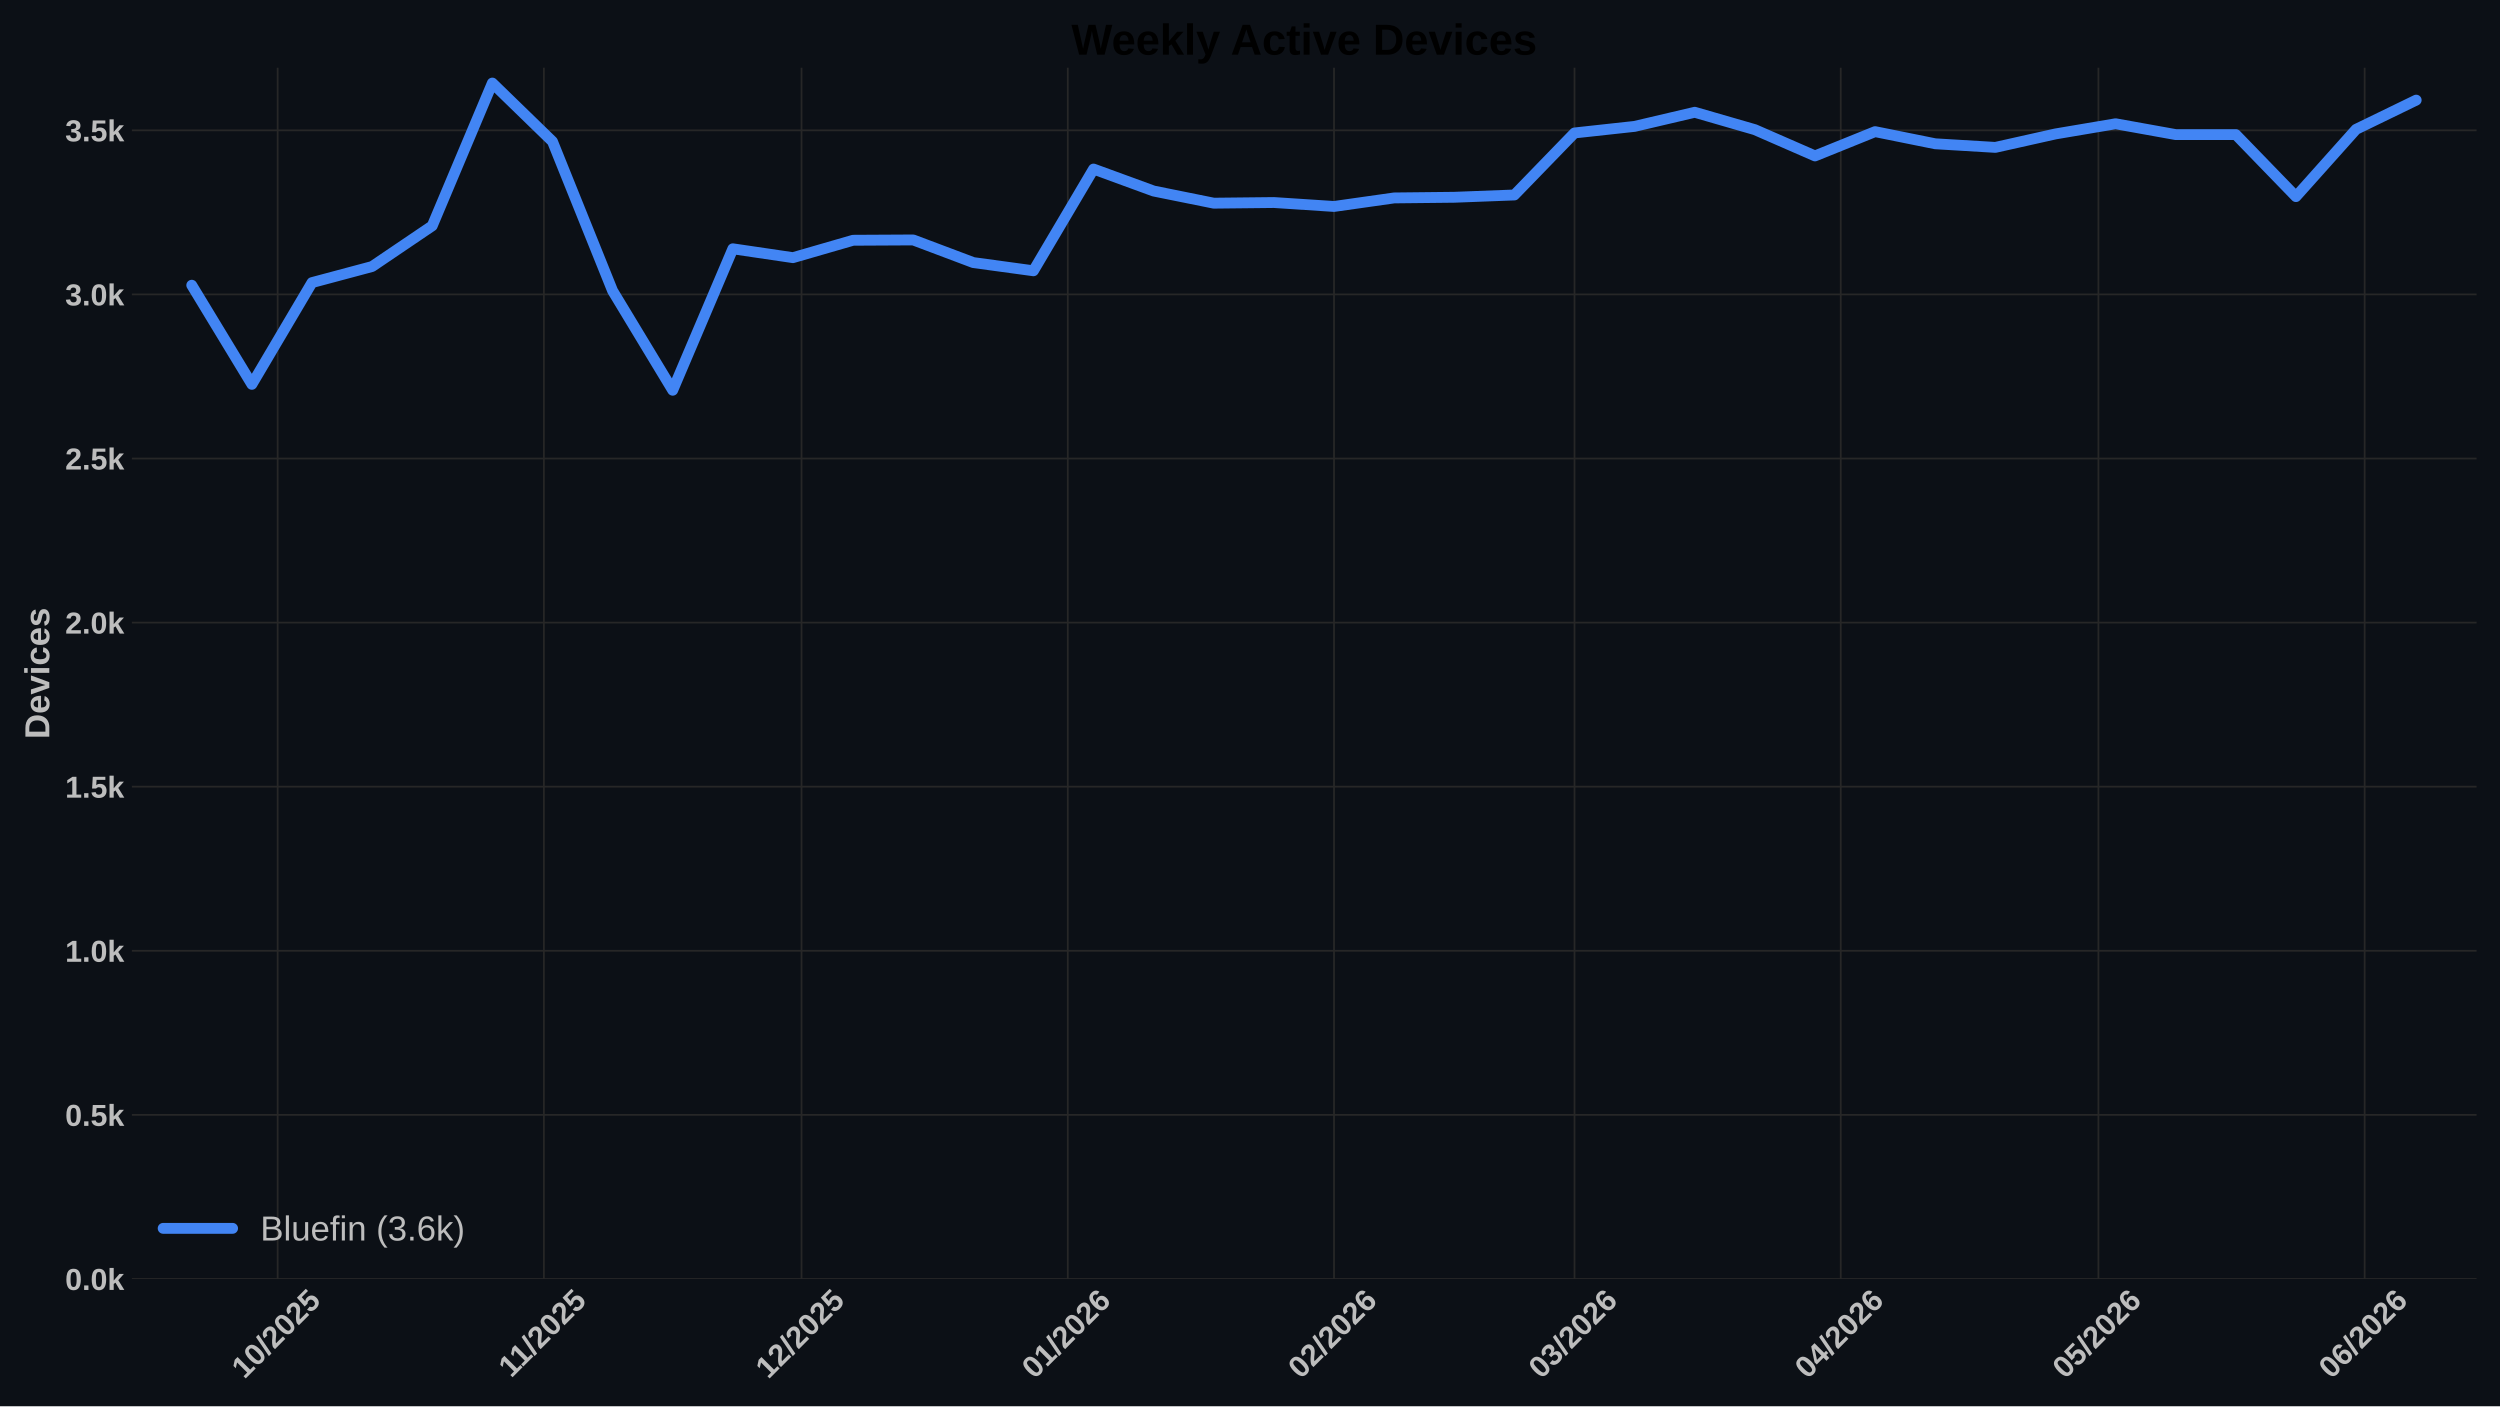
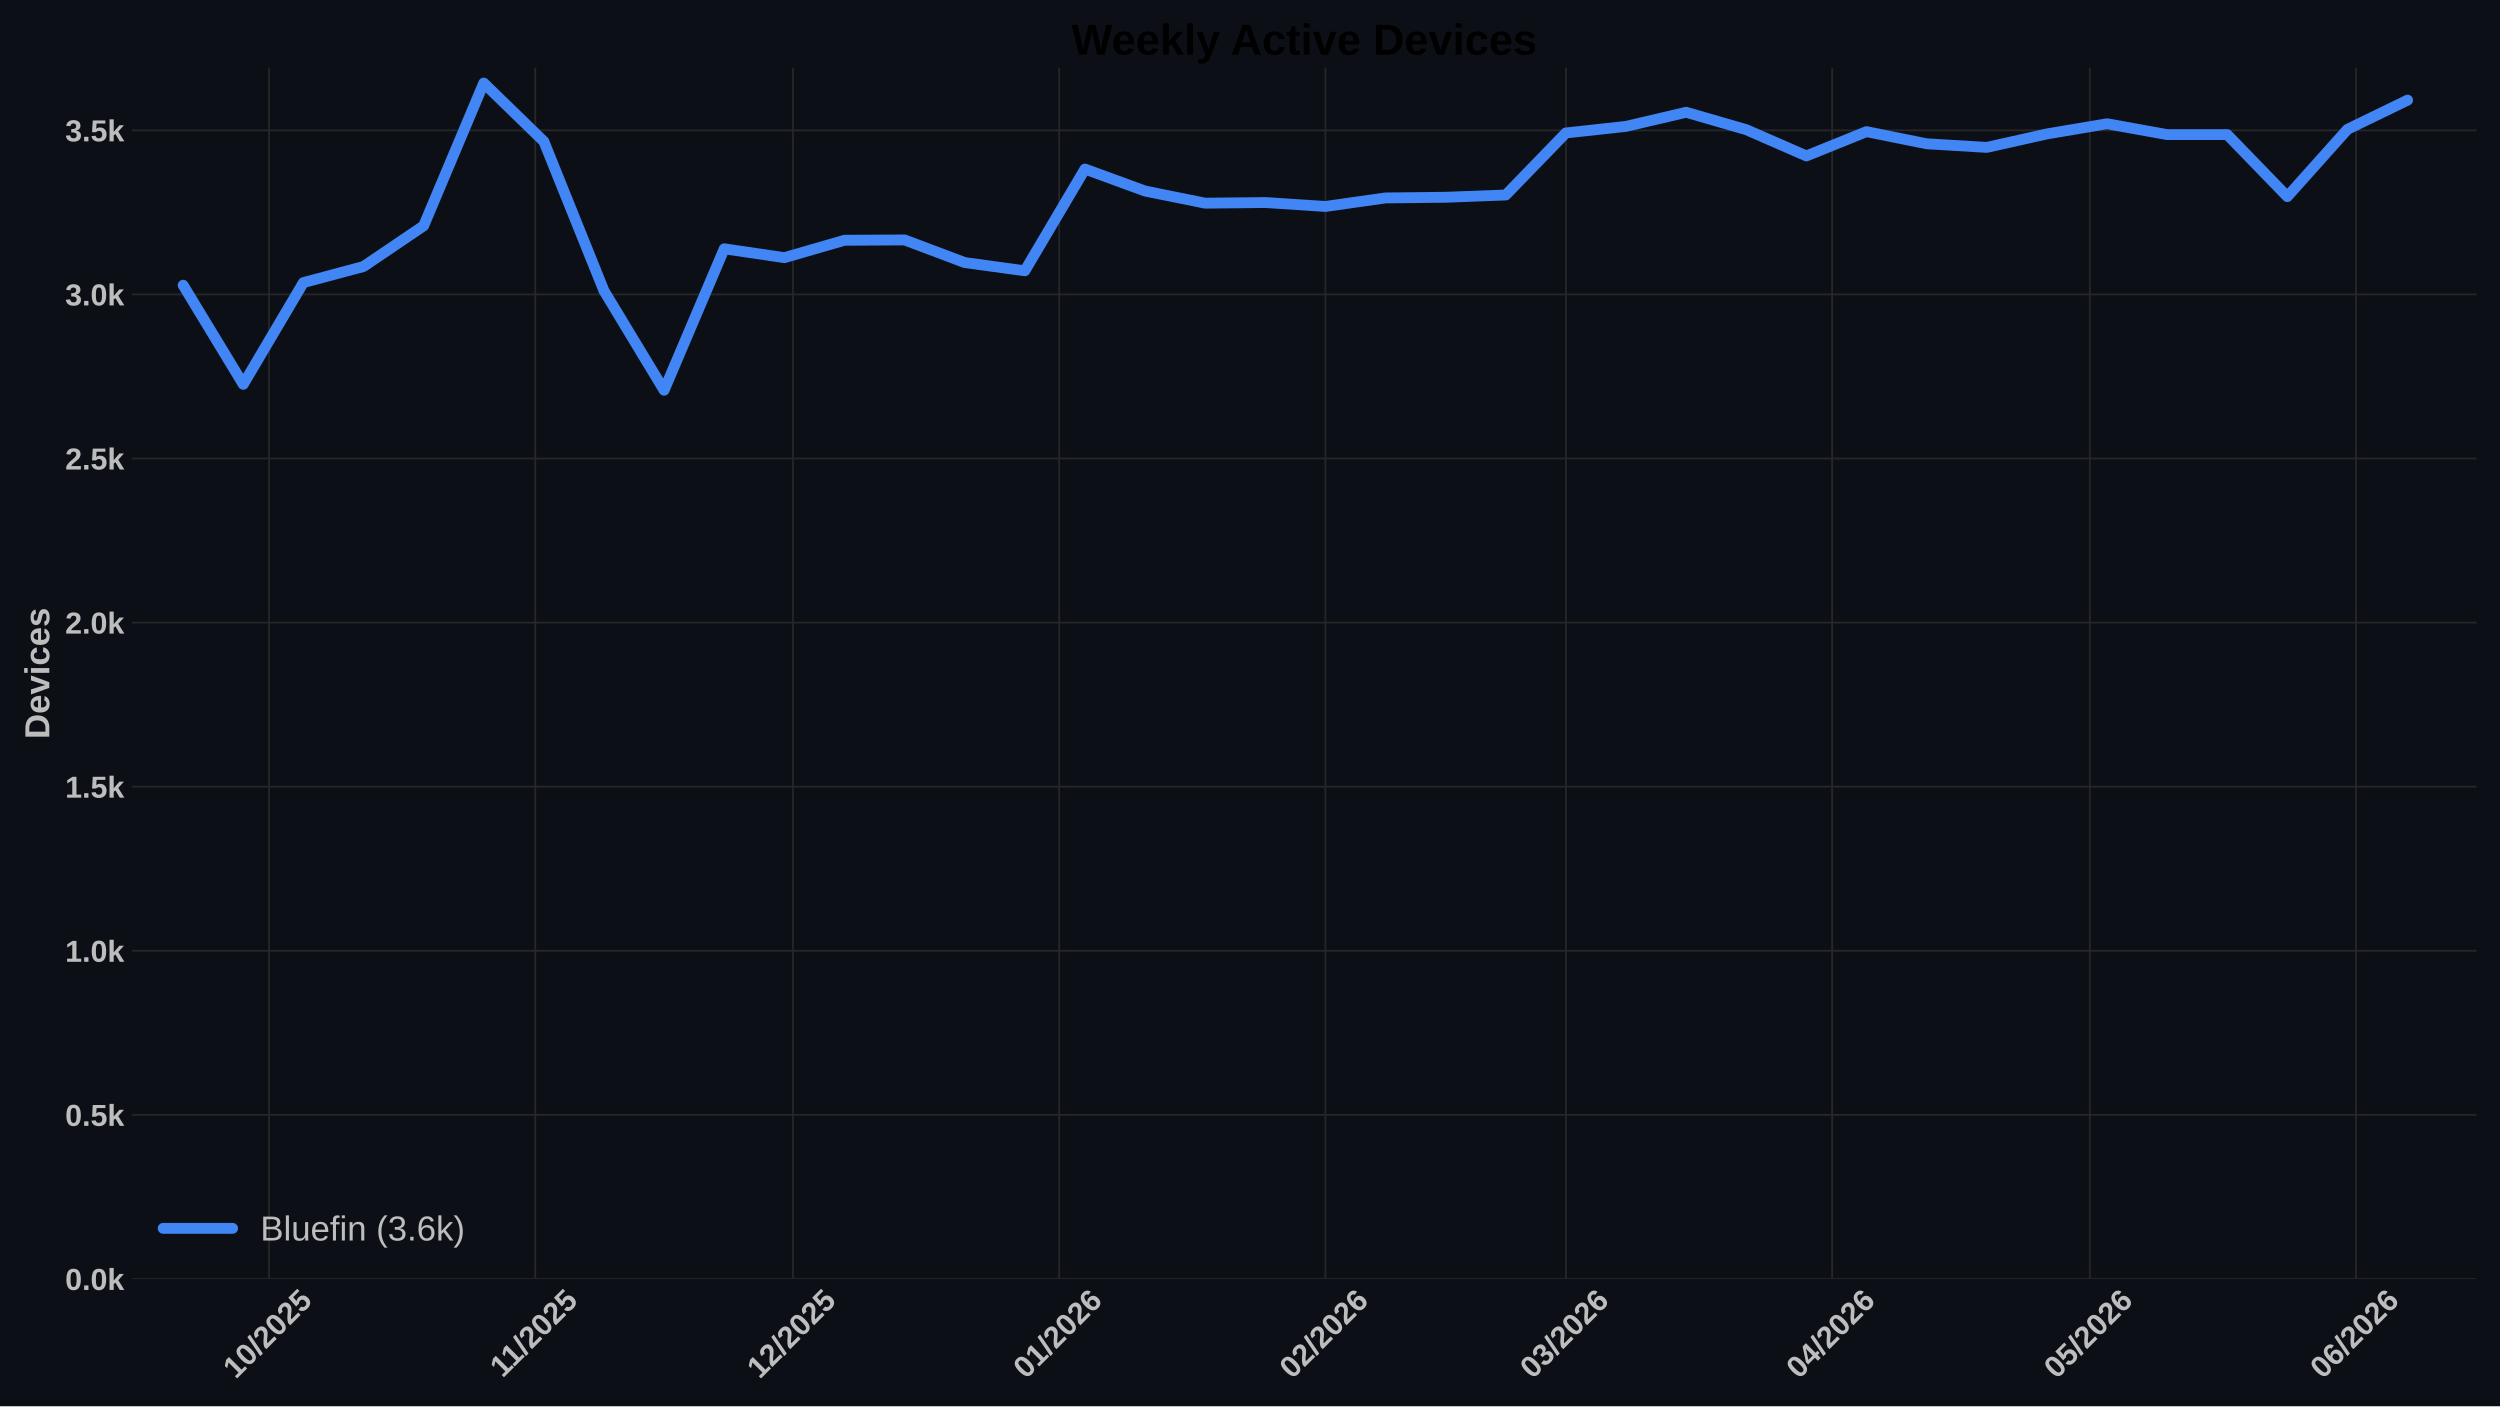
<svg xmlns="http://www.w3.org/2000/svg" xmlns:xlink="http://www.w3.org/1999/xlink" width="1152pt" height="648pt" viewBox="0 0 1152 648" version="1.1">
  <defs>
    <style type="text/css">*{stroke-linejoin: round; stroke-linecap: butt}</style>
  </defs>
  <g id="figure_1">
    <g id="patch_1">
      <path d="M 0 648  L 1152 648  L 1152 0  L 0 0  z " style="fill: #0c1016" />
    </g>
    <g id="axes_1">
      <g id="patch_2">
        <path d="M 60.78 589.343  L 1141.2 589.343  L 1141.2 31.2  L 60.78 31.2  z " style="fill: #0c1016" />
      </g>
      <g id="matplotlib.axis_1">
        <g id="xtick_1">
          <g id="line2d_1">
-             <path d="M 127.938 589.343  L 127.938 31.2  " clip-path="url(#p076b881eda)" style="fill: none; stroke: #272727; stroke-width: 0.8; stroke-linecap: round" />
+             <path d="M 123.974 589.343  L 123.974 31.2  " clip-path="url(#p4c986acf94)" style="fill: none; stroke: #272727; stroke-width: 0.8; stroke-linecap: round" />
          </g>
          <g id="line2d_2" />
          <g id="text_1">
-             <g style="fill: #bdbdbd" transform="translate(112.6074 635.7977) rotate(-45) scale(0.14 -0.14)">
+             <g style="fill: #bdbdbd" transform="translate(108.644 635.7977) rotate(-45) scale(0.14 -0.14)">
              <defs>
                <path id="LiberationSans-Bold-31" d="M 403 0  L 403 653  L 1494 653  L 1494 3656  L 438 2997  L 438 3688  L 1541 4403  L 2372 4403  L 2372 653  L 3381 653  L 3381 0  L 403 0  z " transform="scale(0.015625)" />
                <path id="LiberationSans-Bold-30" d="M 3297 2203  Q 3297 1088 2914 512  Q 2531 -63 1766 -63  Q 253 -63 253 2203  Q 253 2994 418 3494  Q 584 3994 915 4231  Q 1247 4469 1791 4469  Q 2572 4469 2934 3903  Q 3297 3338 3297 2203  z M 2416 2203  Q 2416 2813 2356 3150  Q 2297 3488 2165 3634  Q 2034 3781 1784 3781  Q 1519 3781 1383 3632  Q 1247 3484 1189 3148  Q 1131 2813 1131 2203  Q 1131 1600 1192 1261  Q 1253 922 1386 775  Q 1519 628 1772 628  Q 2022 628 2158 783  Q 2294 938 2355 1278  Q 2416 1619 2416 2203  z " transform="scale(0.015625)" />
                <path id="LiberationSans-Bold-2f" d="M 63 -128  L 972 4638  L 1716 4638  L 822 -128  L 63 -128  z " transform="scale(0.015625)" />
                <path id="LiberationSans-Bold-32" d="M 222 0  L 222 609  Q 394 988 711 1347  Q 1028 1706 1509 2097  Q 1972 2472 2158 2715  Q 2344 2959 2344 3194  Q 2344 3769 1766 3769  Q 1484 3769 1336 3617  Q 1188 3466 1144 3163  L 259 3213  Q 334 3825 717 4147  Q 1100 4469 1759 4469  Q 2472 4469 2853 4144  Q 3234 3819 3234 3231  Q 3234 2922 3112 2672  Q 2991 2422 2800 2211  Q 2609 2000 2376 1815  Q 2144 1631 1925 1456  Q 1706 1281 1526 1103  Q 1347 925 1259 722  L 3303 722  L 3303 0  L 222 0  z " transform="scale(0.015625)" />
                <path id="LiberationSans-Bold-35" d="M 3381 1466  Q 3381 766 2945 351  Q 2509 -63 1750 -63  Q 1088 -63 689 235  Q 291 534 197 1100  L 1075 1172  Q 1144 891 1319 762  Q 1494 634 1759 634  Q 2088 634 2283 843  Q 2478 1053 2478 1447  Q 2478 1794 2293 2001  Q 2109 2209 1778 2209  Q 1413 2209 1181 1925  L 325 1925  L 478 4403  L 3125 4403  L 3125 3750  L 1275 3750  L 1203 2638  Q 1522 2919 2000 2919  Q 2628 2919 3004 2528  Q 3381 2138 3381 1466  z " transform="scale(0.015625)" />
              </defs>
              <use xlink:href="#LiberationSans-Bold-31" />
              <use xlink:href="#LiberationSans-Bold-30" transform="translate(55.61523 0)" />
              <use xlink:href="#LiberationSans-Bold-2f" transform="translate(111.2305 0)" />
              <use xlink:href="#LiberationSans-Bold-32" transform="translate(139.0137 0)" />
              <use xlink:href="#LiberationSans-Bold-30" transform="translate(194.6289 0)" />
              <use xlink:href="#LiberationSans-Bold-32" transform="translate(250.2441 0)" />
              <use xlink:href="#LiberationSans-Bold-35" transform="translate(305.8594 0)" />
            </g>
          </g>
        </g>
        <g id="xtick_2">
          <g id="line2d_3">
-             <path d="M 250.623 589.343  L 250.623 31.2  " clip-path="url(#p076b881eda)" style="fill: none; stroke: #272727; stroke-width: 0.8; stroke-linecap: round" />
+             <path d="M 246.659 589.343  L 246.659 31.2  " clip-path="url(#p4c986acf94)" style="fill: none; stroke: #272727; stroke-width: 0.8; stroke-linecap: round" />
          </g>
          <g id="line2d_4" />
          <g id="text_2">
-             <g style="fill: #bdbdbd" transform="translate(235.5647 635.2532) rotate(-45) scale(0.14 -0.14)">
+             <g style="fill: #bdbdbd" transform="translate(231.6013 635.2532) rotate(-45) scale(0.14 -0.14)">
              <use xlink:href="#LiberationSans-Bold-31" />
              <use xlink:href="#LiberationSans-Bold-31" transform="translate(50.11523 0)" />
              <use xlink:href="#LiberationSans-Bold-2f" transform="translate(105.7305 0)" />
              <use xlink:href="#LiberationSans-Bold-32" transform="translate(133.5137 0)" />
              <use xlink:href="#LiberationSans-Bold-30" transform="translate(189.1289 0)" />
              <use xlink:href="#LiberationSans-Bold-32" transform="translate(244.7441 0)" />
              <use xlink:href="#LiberationSans-Bold-35" transform="translate(300.3594 0)" />
            </g>
          </g>
        </g>
        <g id="xtick_3">
          <g id="line2d_5">
-             <path d="M 369.35 589.343  L 369.35 31.2  " clip-path="url(#p076b881eda)" style="fill: none; stroke: #272727; stroke-width: 0.8; stroke-linecap: round" />
+             <path d="M 365.387 589.343  L 365.387 31.2  " clip-path="url(#p4c986acf94)" style="fill: none; stroke: #272727; stroke-width: 0.8; stroke-linecap: round" />
          </g>
          <g id="line2d_6" />
          <g id="text_3">
-             <g style="fill: #bdbdbd" transform="translate(354.02 635.7977) rotate(-45) scale(0.14 -0.14)">
+             <g style="fill: #bdbdbd" transform="translate(350.0565 635.7977) rotate(-45) scale(0.14 -0.14)">
              <use xlink:href="#LiberationSans-Bold-31" />
              <use xlink:href="#LiberationSans-Bold-32" transform="translate(55.61523 0)" />
              <use xlink:href="#LiberationSans-Bold-2f" transform="translate(111.2305 0)" />
              <use xlink:href="#LiberationSans-Bold-32" transform="translate(139.0137 0)" />
              <use xlink:href="#LiberationSans-Bold-30" transform="translate(194.6289 0)" />
              <use xlink:href="#LiberationSans-Bold-32" transform="translate(250.2441 0)" />
              <use xlink:href="#LiberationSans-Bold-35" transform="translate(305.8594 0)" />
            </g>
          </g>
        </g>
        <g id="xtick_4">
          <g id="line2d_7">
-             <path d="M 492.035 589.343  L 492.035 31.2  " clip-path="url(#p076b881eda)" style="fill: none; stroke: #272727; stroke-width: 0.8; stroke-linecap: round" />
+             <path d="M 488.072 589.343  L 488.072 31.2  " clip-path="url(#p4c986acf94)" style="fill: none; stroke: #272727; stroke-width: 0.8; stroke-linecap: round" />
          </g>
          <g id="line2d_8" />
          <g id="text_4">
-             <g style="fill: #bdbdbd" transform="translate(476.705 635.7977) rotate(-45) scale(0.14 -0.14)">
+             <g style="fill: #bdbdbd" transform="translate(472.7416 635.7977) rotate(-45) scale(0.14 -0.14)">
              <defs>
                <path id="LiberationSans-Bold-36" d="M 3328 1441  Q 3328 738 2934 337  Q 2541 -63 1847 -63  Q 1069 -63 651 482  Q 234 1028 234 2100  Q 234 3278 657 3873  Q 1081 4469 1869 4469  Q 2428 4469 2751 4222  Q 3075 3975 3209 3456  L 2381 3341  Q 2263 3775 1850 3775  Q 1497 3775 1295 3422  Q 1094 3069 1094 2350  Q 1234 2584 1484 2709  Q 1734 2834 2050 2834  Q 2641 2834 2984 2459  Q 3328 2084 3328 1441  z M 2447 1416  Q 2447 1791 2273 1989  Q 2100 2188 1797 2188  Q 1506 2188 1331 2002  Q 1156 1816 1156 1509  Q 1156 1125 1339 873  Q 1522 622 1819 622  Q 2116 622 2281 833  Q 2447 1044 2447 1416  z " transform="scale(0.015625)" />
              </defs>
              <use xlink:href="#LiberationSans-Bold-30" />
              <use xlink:href="#LiberationSans-Bold-31" transform="translate(55.61523 0)" />
              <use xlink:href="#LiberationSans-Bold-2f" transform="translate(111.2305 0)" />
              <use xlink:href="#LiberationSans-Bold-32" transform="translate(139.0137 0)" />
              <use xlink:href="#LiberationSans-Bold-30" transform="translate(194.6289 0)" />
              <use xlink:href="#LiberationSans-Bold-32" transform="translate(250.2441 0)" />
              <use xlink:href="#LiberationSans-Bold-36" transform="translate(305.8594 0)" />
            </g>
          </g>
        </g>
        <g id="xtick_5">
          <g id="line2d_9">
-             <path d="M 614.72 589.343  L 614.72 31.2  " clip-path="url(#p076b881eda)" style="fill: none; stroke: #272727; stroke-width: 0.8; stroke-linecap: round" />
+             <path d="M 610.757 589.343  L 610.757 31.2  " clip-path="url(#p4c986acf94)" style="fill: none; stroke: #272727; stroke-width: 0.8; stroke-linecap: round" />
          </g>
          <g id="line2d_10" />
          <g id="text_5">
-             <g style="fill: #bdbdbd" transform="translate(599.3901 635.7977) rotate(-45) scale(0.14 -0.14)">
+             <g style="fill: #bdbdbd" transform="translate(595.4267 635.7977) rotate(-45) scale(0.14 -0.14)">
              <use xlink:href="#LiberationSans-Bold-30" />
              <use xlink:href="#LiberationSans-Bold-32" transform="translate(55.61523 0)" />
              <use xlink:href="#LiberationSans-Bold-2f" transform="translate(111.2305 0)" />
              <use xlink:href="#LiberationSans-Bold-32" transform="translate(139.0137 0)" />
              <use xlink:href="#LiberationSans-Bold-30" transform="translate(194.6289 0)" />
              <use xlink:href="#LiberationSans-Bold-32" transform="translate(250.2441 0)" />
              <use xlink:href="#LiberationSans-Bold-36" transform="translate(305.8594 0)" />
            </g>
          </g>
        </g>
        <g id="xtick_6">
          <g id="line2d_11">
-             <path d="M 725.533 589.343  L 725.533 31.2  " clip-path="url(#p076b881eda)" style="fill: none; stroke: #272727; stroke-width: 0.8; stroke-linecap: round" />
+             <path d="M 721.569 589.343  L 721.569 31.2  " clip-path="url(#p4c986acf94)" style="fill: none; stroke: #272727; stroke-width: 0.8; stroke-linecap: round" />
          </g>
          <g id="line2d_12" />
          <g id="text_6">
-             <g style="fill: #bdbdbd" transform="translate(710.2024 635.7977) rotate(-45) scale(0.14 -0.14)">
+             <g style="fill: #bdbdbd" transform="translate(706.239 635.7977) rotate(-45) scale(0.14 -0.14)">
              <defs>
                <path id="LiberationSans-Bold-33" d="M 3328 1222  Q 3328 603 2922 265  Q 2516 -72 1766 -72  Q 1056 -72 637 254  Q 219 581 147 1197  L 1041 1275  Q 1125 641 1763 641  Q 2078 641 2253 797  Q 2428 953 2428 1275  Q 2428 1569 2215 1725  Q 2003 1881 1584 1881  L 1278 1881  L 1278 2591  L 1566 2591  Q 1944 2591 2134 2745  Q 2325 2900 2325 3188  Q 2325 3459 2173 3614  Q 2022 3769 1731 3769  Q 1459 3769 1292 3619  Q 1125 3469 1100 3194  L 222 3256  Q 291 3825 694 4147  Q 1097 4469 1747 4469  Q 2438 4469 2827 4158  Q 3216 3847 3216 3297  Q 3216 2884 2973 2618  Q 2731 2353 2275 2266  L 2275 2253  Q 2781 2194 3054 1920  Q 3328 1647 3328 1222  z " transform="scale(0.015625)" />
              </defs>
              <use xlink:href="#LiberationSans-Bold-30" />
              <use xlink:href="#LiberationSans-Bold-33" transform="translate(55.61523 0)" />
              <use xlink:href="#LiberationSans-Bold-2f" transform="translate(111.2305 0)" />
              <use xlink:href="#LiberationSans-Bold-32" transform="translate(139.0137 0)" />
              <use xlink:href="#LiberationSans-Bold-30" transform="translate(194.6289 0)" />
              <use xlink:href="#LiberationSans-Bold-32" transform="translate(250.2441 0)" />
              <use xlink:href="#LiberationSans-Bold-36" transform="translate(305.8594 0)" />
            </g>
          </g>
        </g>
        <g id="xtick_7">
          <g id="line2d_13">
-             <path d="M 848.218 589.343  L 848.218 31.2  " clip-path="url(#p076b881eda)" style="fill: none; stroke: #272727; stroke-width: 0.8; stroke-linecap: round" />
+             <path d="M 844.254 589.343  L 844.254 31.2  " clip-path="url(#p4c986acf94)" style="fill: none; stroke: #272727; stroke-width: 0.8; stroke-linecap: round" />
          </g>
          <g id="line2d_14" />
          <g id="text_7">
-             <g style="fill: #bdbdbd" transform="translate(832.8874 635.7977) rotate(-45) scale(0.14 -0.14)">
+             <g style="fill: #bdbdbd" transform="translate(828.924 635.7977) rotate(-45) scale(0.14 -0.14)">
              <defs>
                <path id="LiberationSans-Bold-34" d="M 2938 897  L 2938 0  L 2100 0  L 2100 897  L 97 897  L 97 1556  L 1956 4403  L 2938 4403  L 2938 1550  L 3525 1550  L 3525 897  L 2938 897  z M 2100 2991  Q 2100 3159 2111 3356  Q 2122 3553 2128 3609  Q 2047 3434 1834 3103  L 813 1550  L 2100 1550  L 2100 2991  z " transform="scale(0.015625)" />
              </defs>
              <use xlink:href="#LiberationSans-Bold-30" />
              <use xlink:href="#LiberationSans-Bold-34" transform="translate(55.61523 0)" />
              <use xlink:href="#LiberationSans-Bold-2f" transform="translate(111.2305 0)" />
              <use xlink:href="#LiberationSans-Bold-32" transform="translate(139.0137 0)" />
              <use xlink:href="#LiberationSans-Bold-30" transform="translate(194.6289 0)" />
              <use xlink:href="#LiberationSans-Bold-32" transform="translate(250.2441 0)" />
              <use xlink:href="#LiberationSans-Bold-36" transform="translate(305.8594 0)" />
            </g>
          </g>
        </g>
        <g id="xtick_8">
          <g id="line2d_15">
-             <path d="M 966.945 589.343  L 966.945 31.2  " clip-path="url(#p076b881eda)" style="fill: none; stroke: #272727; stroke-width: 0.8; stroke-linecap: round" />
+             <path d="M 962.982 589.343  L 962.982 31.2  " clip-path="url(#p4c986acf94)" style="fill: none; stroke: #272727; stroke-width: 0.8; stroke-linecap: round" />
          </g>
          <g id="line2d_16" />
          <g id="text_8">
-             <g style="fill: #bdbdbd" transform="translate(951.6149 635.7977) rotate(-45) scale(0.14 -0.14)">
+             <g style="fill: #bdbdbd" transform="translate(947.6515 635.7977) rotate(-45) scale(0.14 -0.14)">
              <use xlink:href="#LiberationSans-Bold-30" />
              <use xlink:href="#LiberationSans-Bold-35" transform="translate(55.61523 0)" />
              <use xlink:href="#LiberationSans-Bold-2f" transform="translate(111.2305 0)" />
              <use xlink:href="#LiberationSans-Bold-32" transform="translate(139.0137 0)" />
              <use xlink:href="#LiberationSans-Bold-30" transform="translate(194.6289 0)" />
              <use xlink:href="#LiberationSans-Bold-32" transform="translate(250.2441 0)" />
              <use xlink:href="#LiberationSans-Bold-36" transform="translate(305.8594 0)" />
            </g>
          </g>
        </g>
        <g id="xtick_9">
          <g id="line2d_17">
-             <path d="M 1089.63 589.343  L 1089.63 31.2  " clip-path="url(#p076b881eda)" style="fill: none; stroke: #272727; stroke-width: 0.8; stroke-linecap: round" />
+             <path d="M 1085.667 589.343  L 1085.667 31.2  " clip-path="url(#p4c986acf94)" style="fill: none; stroke: #272727; stroke-width: 0.8; stroke-linecap: round" />
          </g>
          <g id="line2d_18" />
          <g id="text_9">
-             <g style="fill: #bdbdbd" transform="translate(1074.3 635.7977) rotate(-45) scale(0.14 -0.14)">
+             <g style="fill: #bdbdbd" transform="translate(1070.337 635.7977) rotate(-45) scale(0.14 -0.14)">
              <use xlink:href="#LiberationSans-Bold-30" />
              <use xlink:href="#LiberationSans-Bold-36" transform="translate(55.61523 0)" />
              <use xlink:href="#LiberationSans-Bold-2f" transform="translate(111.2305 0)" />
              <use xlink:href="#LiberationSans-Bold-32" transform="translate(139.0137 0)" />
              <use xlink:href="#LiberationSans-Bold-30" transform="translate(194.6289 0)" />
              <use xlink:href="#LiberationSans-Bold-32" transform="translate(250.2441 0)" />
              <use xlink:href="#LiberationSans-Bold-36" transform="translate(305.8594 0)" />
            </g>
          </g>
        </g>
      </g>
      <g id="matplotlib.axis_2">
        <g id="ytick_1">
          <g id="line2d_19">
-             <path d="M 60.78 589.343  L 1141.2 589.343  " clip-path="url(#p076b881eda)" style="fill: none; stroke: #272727; stroke-width: 0.8; stroke-linecap: round" />
+             <path d="M 60.78 589.343  L 1141.2 589.343  " clip-path="url(#p4c986acf94)" style="fill: none; stroke: #272727; stroke-width: 0.8; stroke-linecap: round" />
          </g>
          <g id="line2d_20" />
          <g id="text_10">
            <g style="fill: #bdbdbd" transform="translate(30.03469 594.416) scale(0.14 -0.14)">
              <defs>
                <path id="LiberationSans-Bold-2e" d="M 434 0  L 434 953  L 1338 953  L 1338 0  L 434 0  z " transform="scale(0.015625)" />
                <path id="LiberationSans-Bold-6b" d="M 2606 0  L 1703 1531  L 1325 1269  L 1325 0  L 447 0  L 447 4638  L 1325 4638  L 1325 1981  L 2531 3381  L 3475 3381  L 2288 2063  L 3566 0  L 2606 0  z " transform="scale(0.015625)" />
              </defs>
              <use xlink:href="#LiberationSans-Bold-30" />
              <use xlink:href="#LiberationSans-Bold-2e" transform="translate(55.61523 0)" />
              <use xlink:href="#LiberationSans-Bold-30" transform="translate(83.39844 0)" />
              <use xlink:href="#LiberationSans-Bold-6b" transform="translate(139.0137 0)" />
            </g>
          </g>
        </g>
        <g id="ytick_2">
          <g id="line2d_21">
-             <path d="M 60.78 513.73  L 1141.2 513.73  " clip-path="url(#p076b881eda)" style="fill: none; stroke: #272727; stroke-width: 0.8; stroke-linecap: round" />
+             <path d="M 60.78 513.73  L 1141.2 513.73  " clip-path="url(#p4c986acf94)" style="fill: none; stroke: #272727; stroke-width: 0.8; stroke-linecap: round" />
          </g>
          <g id="line2d_22" />
          <g id="text_11">
            <g style="fill: #bdbdbd" transform="translate(30.03469 518.8032) scale(0.14 -0.14)">
              <use xlink:href="#LiberationSans-Bold-30" />
              <use xlink:href="#LiberationSans-Bold-2e" transform="translate(55.61523 0)" />
              <use xlink:href="#LiberationSans-Bold-35" transform="translate(83.39844 0)" />
              <use xlink:href="#LiberationSans-Bold-6b" transform="translate(139.0137 0)" />
            </g>
          </g>
        </g>
        <g id="ytick_3">
          <g id="line2d_23">
-             <path d="M 60.78 438.118  L 1141.2 438.118  " clip-path="url(#p076b881eda)" style="fill: none; stroke: #272727; stroke-width: 0.8; stroke-linecap: round" />
+             <path d="M 60.78 438.118  L 1141.2 438.118  " clip-path="url(#p4c986acf94)" style="fill: none; stroke: #272727; stroke-width: 0.8; stroke-linecap: round" />
          </g>
          <g id="line2d_24" />
          <g id="text_12">
            <g style="fill: #bdbdbd" transform="translate(30.03469 443.1905) scale(0.14 -0.14)">
              <use xlink:href="#LiberationSans-Bold-31" />
              <use xlink:href="#LiberationSans-Bold-2e" transform="translate(55.61523 0)" />
              <use xlink:href="#LiberationSans-Bold-30" transform="translate(83.39844 0)" />
              <use xlink:href="#LiberationSans-Bold-6b" transform="translate(139.0137 0)" />
            </g>
          </g>
        </g>
        <g id="ytick_4">
          <g id="line2d_25">
-             <path d="M 60.78 362.505  L 1141.2 362.505  " clip-path="url(#p076b881eda)" style="fill: none; stroke: #272727; stroke-width: 0.8; stroke-linecap: round" />
+             <path d="M 60.78 362.505  L 1141.2 362.505  " clip-path="url(#p4c986acf94)" style="fill: none; stroke: #272727; stroke-width: 0.8; stroke-linecap: round" />
          </g>
          <g id="line2d_26" />
          <g id="text_13">
            <g style="fill: #bdbdbd" transform="translate(30.03469 367.5777) scale(0.14 -0.14)">
              <use xlink:href="#LiberationSans-Bold-31" />
              <use xlink:href="#LiberationSans-Bold-2e" transform="translate(55.61523 0)" />
              <use xlink:href="#LiberationSans-Bold-35" transform="translate(83.39844 0)" />
              <use xlink:href="#LiberationSans-Bold-6b" transform="translate(139.0137 0)" />
            </g>
          </g>
        </g>
        <g id="ytick_5">
          <g id="line2d_27">
-             <path d="M 60.78 286.892  L 1141.2 286.892  " clip-path="url(#p076b881eda)" style="fill: none; stroke: #272727; stroke-width: 0.8; stroke-linecap: round" />
+             <path d="M 60.78 286.892  L 1141.2 286.892  " clip-path="url(#p4c986acf94)" style="fill: none; stroke: #272727; stroke-width: 0.8; stroke-linecap: round" />
          </g>
          <g id="line2d_28" />
          <g id="text_14">
            <g style="fill: #bdbdbd" transform="translate(30.03469 291.9649) scale(0.14 -0.14)">
              <use xlink:href="#LiberationSans-Bold-32" />
              <use xlink:href="#LiberationSans-Bold-2e" transform="translate(55.61523 0)" />
              <use xlink:href="#LiberationSans-Bold-30" transform="translate(83.39844 0)" />
              <use xlink:href="#LiberationSans-Bold-6b" transform="translate(139.0137 0)" />
            </g>
          </g>
        </g>
        <g id="ytick_6">
          <g id="line2d_29">
-             <path d="M 60.78 211.279  L 1141.2 211.279  " clip-path="url(#p076b881eda)" style="fill: none; stroke: #272727; stroke-width: 0.8; stroke-linecap: round" />
+             <path d="M 60.78 211.279  L 1141.2 211.279  " clip-path="url(#p4c986acf94)" style="fill: none; stroke: #272727; stroke-width: 0.8; stroke-linecap: round" />
          </g>
          <g id="line2d_30" />
          <g id="text_15">
            <g style="fill: #bdbdbd" transform="translate(30.03469 216.3522) scale(0.14 -0.14)">
              <use xlink:href="#LiberationSans-Bold-32" />
              <use xlink:href="#LiberationSans-Bold-2e" transform="translate(55.61523 0)" />
              <use xlink:href="#LiberationSans-Bold-35" transform="translate(83.39844 0)" />
              <use xlink:href="#LiberationSans-Bold-6b" transform="translate(139.0137 0)" />
            </g>
          </g>
        </g>
        <g id="ytick_7">
          <g id="line2d_31">
-             <path d="M 60.78 135.667  L 1141.2 135.667  " clip-path="url(#p076b881eda)" style="fill: none; stroke: #272727; stroke-width: 0.8; stroke-linecap: round" />
+             <path d="M 60.78 135.667  L 1141.2 135.667  " clip-path="url(#p4c986acf94)" style="fill: none; stroke: #272727; stroke-width: 0.8; stroke-linecap: round" />
          </g>
          <g id="line2d_32" />
          <g id="text_16" style="fill: #bdbdbd">
            <g style="fill: #bdbdbd" transform="translate(30.03469 140.7394) scale(0.14 -0.14)">
              <use xlink:href="#LiberationSans-Bold-33" />
              <use xlink:href="#LiberationSans-Bold-2e" transform="translate(55.61523 0)" />
              <use xlink:href="#LiberationSans-Bold-30" transform="translate(83.39844 0)" />
              <use xlink:href="#LiberationSans-Bold-6b" transform="translate(139.0137 0)" />
            </g>
          </g>
        </g>
        <g id="ytick_8">
          <g id="line2d_33">
-             <path d="M 60.78 60.054  L 1141.2 60.054  " clip-path="url(#p076b881eda)" style="fill: none; stroke: #272727; stroke-width: 0.8; stroke-linecap: round" />
+             <path d="M 60.78 60.054  L 1141.2 60.054  " clip-path="url(#p4c986acf94)" style="fill: none; stroke: #272727; stroke-width: 0.8; stroke-linecap: round" />
          </g>
          <g id="line2d_34" />
          <g id="text_17">
            <g style="fill: #bdbdbd" transform="translate(30.03469 65.12664) scale(0.14 -0.14)">
              <use xlink:href="#LiberationSans-Bold-33" />
              <use xlink:href="#LiberationSans-Bold-2e" transform="translate(55.61523 0)" />
              <use xlink:href="#LiberationSans-Bold-35" transform="translate(83.39844 0)" />
              <use xlink:href="#LiberationSans-Bold-6b" transform="translate(139.0137 0)" />
            </g>
          </g>
        </g>
        <g id="text_18">
          <g style="fill: #bdbdbd" transform="translate(22.71469 340.5153) rotate(-90) scale(0.16 -0.16)">
            <defs>
              <path id="LiberationSans-Bold-44" d="M 4353 2234  Q 4353 1553 4086 1045  Q 3819 538 3330 269  Q 2841 0 2209 0  L 428 0  L 428 4403  L 2022 4403  Q 3134 4403 3743 3842  Q 4353 3281 4353 2234  z M 3425 2234  Q 3425 2944 3056 3317  Q 2688 3691 2003 3691  L 1350 3691  L 1350 713  L 2131 713  Q 2725 713 3075 1122  Q 3425 1531 3425 2234  z " transform="scale(0.015625)" />
              <path id="LiberationSans-Bold-65" d="M 1831 -63  Q 1069 -63 659 389  Q 250 841 250 1706  Q 250 2544 665 2994  Q 1081 3444 1844 3444  Q 2572 3444 2956 2961  Q 3341 2478 3341 1547  L 3341 1522  L 1172 1522  Q 1172 1028 1355 776  Q 1538 525 1875 525  Q 2341 525 2463 928  L 3291 856  Q 2931 -63 1831 -63  z M 1831 2891  Q 1522 2891 1355 2675  Q 1188 2459 1178 2072  L 2491 2072  Q 2466 2481 2294 2686  Q 2122 2891 1831 2891  z " transform="scale(0.015625)" />
              <path id="LiberationSans-Bold-76" d="M 2284 0  L 1234 0  L 25 3381  L 953 3381  L 1544 1491  Q 1591 1334 1766 709  Q 1797 838 1894 1159  Q 1991 1481 2613 3381  L 3531 3381  L 2284 0  z " transform="scale(0.015625)" />
              <path id="LiberationSans-Bold-69" d="M 447 3991  L 447 4638  L 1325 4638  L 1325 3991  L 447 3991  z M 447 0  L 447 3381  L 1325 3381  L 1325 0  L 447 0  z " transform="scale(0.015625)" />
              <path id="LiberationSans-Bold-63" d="M 1856 -63  Q 1088 -63 669 395  Q 250 853 250 1672  Q 250 2509 672 2976  Q 1094 3444 1869 3444  Q 2466 3444 2856 3144  Q 3247 2844 3347 2316  L 2463 2272  Q 2425 2531 2275 2686  Q 2125 2841 1850 2841  Q 1172 2841 1172 1706  Q 1172 538 1863 538  Q 2113 538 2281 695  Q 2450 853 2491 1166  L 3372 1125  Q 3325 778 3123 506  Q 2922 234 2594 85  Q 2266 -63 1856 -63  z " transform="scale(0.015625)" />
              <path id="LiberationSans-Bold-73" d="M 3297 988  Q 3297 497 2895 217  Q 2494 -63 1784 -63  Q 1088 -63 717 157  Q 347 378 225 844  L 997 959  Q 1063 719 1223 619  Q 1384 519 1784 519  Q 2153 519 2322 612  Q 2491 706 2491 906  Q 2491 1069 2355 1164  Q 2219 1259 1894 1325  Q 1150 1472 890 1598  Q 631 1725 495 1926  Q 359 2128 359 2422  Q 359 2906 732 3176  Q 1106 3447 1791 3447  Q 2394 3447 2761 3212  Q 3128 2978 3219 2534  L 2441 2453  Q 2403 2659 2256 2761  Q 2109 2863 1791 2863  Q 1478 2863 1322 2783  Q 1166 2703 1166 2516  Q 1166 2369 1286 2283  Q 1406 2197 1691 2141  Q 2088 2059 2395 1973  Q 2703 1888 2889 1769  Q 3075 1650 3186 1464  Q 3297 1278 3297 988  z " transform="scale(0.015625)" />
            </defs>
            <use xlink:href="#LiberationSans-Bold-44" />
            <use xlink:href="#LiberationSans-Bold-65" transform="translate(72.2168 0)" />
            <use xlink:href="#LiberationSans-Bold-76" transform="translate(127.832 0)" />
            <use xlink:href="#LiberationSans-Bold-69" transform="translate(183.4473 0)" />
            <use xlink:href="#LiberationSans-Bold-63" transform="translate(211.2305 0)" />
            <use xlink:href="#LiberationSans-Bold-65" transform="translate(266.8457 0)" />
            <use xlink:href="#LiberationSans-Bold-73" transform="translate(322.4609 0)" />
          </g>
        </g>
      </g>
      <g id="line2d_35">
-         <path d="M 88.362 131.432  L 116.065 177.102  L 143.768 130.222  L 171.471 122.812  L 199.174 104.06  L 226.877 38.277  L 254.58 65.195  L 282.283 134.003  L 309.987 179.824  L 337.69 114.646  L 365.393 118.729  L 393.096 110.714  L 420.799 110.563  L 448.502 120.998  L 476.205 124.778  L 503.908 77.898  L 531.611 88.031  L 559.314 93.626  L 587.017 93.323  L 614.72 95.138  L 642.423 91.206  L 670.127 90.904  L 697.83 89.845  L 725.533 61.264  L 753.236 58.239  L 780.939 51.736  L 808.642 59.751  L 836.345 71.849  L 864.048 60.659  L 891.751 66.254  L 919.454 67.918  L 947.157 61.717  L 974.86 57.029  L 1002.563 62.02  L 1030.267 62.02  L 1057.97 90.601  L 1085.673 59.6  L 1113.376 46.141  " clip-path="url(#p076b881eda)" style="fill: none; stroke: #4285f4; stroke-width: 5; stroke-linecap: round" />
+         <path d="M 84.398 131.432  L 112.102 177.102  L 139.805 130.222  L 167.508 122.812  L 195.211 104.06  L 222.914 38.277  L 250.617 65.195  L 278.32 134.003  L 306.023 179.824  L 333.726 114.646  L 361.429 118.729  L 389.132 110.714  L 416.835 110.563  L 444.538 120.998  L 472.242 124.778  L 499.945 77.898  L 527.648 88.031  L 555.351 93.626  L 583.054 93.323  L 610.757 95.138  L 638.46 91.206  L 666.163 90.904  L 693.866 89.845  L 721.569 61.264  L 749.272 58.239  L 776.975 51.736  L 804.678 59.751  L 832.382 71.849  L 860.085 60.659  L 887.788 66.254  L 915.491 67.918  L 943.194 61.717  L 970.897 57.029  L 998.6 62.02  L 1026.303 62.02  L 1054.006 90.601  L 1081.709 59.6  L 1109.412 46.141  " clip-path="url(#p4c986acf94)" style="fill: none; stroke: #4285f4; stroke-width: 5; stroke-linecap: round" />
      </g>
      <g id="patch_3">
        <path d="M 60.78 589.343  L 60.78 31.2  " style="fill: none" />
      </g>
      <g id="patch_4">
        <path d="M 1141.2 589.343  L 1141.2 31.2  " style="fill: none" />
      </g>
      <g id="patch_5">
        <path d="M 60.78 589.343  L 1141.2 589.343  " style="fill: none" />
      </g>
      <g id="patch_6">
        <path d="M 60.78 31.2  L 1141.2 31.2  " style="fill: none" />
      </g>
      <g id="text_19">
        <g transform="translate(493.7056 25.2) scale(0.2 -0.2)">
          <defs>
            <path id="LiberationSans-Bold-57" d="M 4897 0  L 3803 0  L 3206 2547  Q 3097 2997 3022 3488  Q 2947 3078 2900 2864  Q 2853 2650 2234 0  L 1141 0  L 6 4403  L 941 4403  L 1578 1559  L 1722 872  Q 1809 1306 1892 1701  Q 1975 2097 2516 4403  L 3547 4403  L 4103 2059  Q 4169 1797 4325 872  L 4403 1234  L 4569 1953  L 5100 4403  L 6034 4403  L 4897 0  z " transform="scale(0.015625)" />
            <path id="LiberationSans-Bold-6c" d="M 447 0  L 447 4638  L 1325 4638  L 1325 0  L 447 0  z " transform="scale(0.015625)" />
            <path id="LiberationSans-Bold-79" d="M 884 -1328  Q 569 -1328 331 -1288  L 331 -663  Q 497 -688 634 -688  Q 822 -688 945 -628  Q 1069 -569 1167 -431  Q 1266 -294 1388 34  L 50 3381  L 978 3381  L 1509 1797  Q 1634 1456 1825 753  L 1903 1050  L 2106 1784  L 2606 3381  L 3525 3381  L 2188 -178  Q 1919 -828 1630 -1078  Q 1341 -1328 884 -1328  z " transform="scale(0.015625)" />
            <path id="LiberationSans-Bold-20" transform="scale(0.015625)" />
            <path id="LiberationSans-Bold-41" d="M 3541 0  L 3150 1125  L 1472 1125  L 1081 0  L 159 0  L 1766 4403  L 2853 4403  L 4453 0  L 3541 0  z M 2309 3725  L 2291 3656  Q 2259 3544 2215 3400  Q 2172 3256 1678 1819  L 2944 1819  L 2509 3084  L 2375 3509  L 2309 3725  z " transform="scale(0.015625)" />
            <path id="LiberationSans-Bold-74" d="M 1313 -56  Q 925 -56 715 155  Q 506 366 506 794  L 506 2788  L 78 2788  L 78 3381  L 550 3381  L 825 4175  L 1375 4175  L 1375 3381  L 2016 3381  L 2016 2788  L 1375 2788  L 1375 1031  Q 1375 784 1469 667  Q 1563 550 1759 550  Q 1863 550 2053 594  L 2053 50  Q 1728 -56 1313 -56  z " transform="scale(0.015625)" />
          </defs>
          <use xlink:href="#LiberationSans-Bold-57" />
          <use xlink:href="#LiberationSans-Bold-65" transform="translate(92.63477 0)" />
          <use xlink:href="#LiberationSans-Bold-65" transform="translate(148.25 0)" />
          <use xlink:href="#LiberationSans-Bold-6b" transform="translate(203.8652 0)" />
          <use xlink:href="#LiberationSans-Bold-6c" transform="translate(259.4805 0)" />
          <use xlink:href="#LiberationSans-Bold-79" transform="translate(287.2637 0)" />
          <use xlink:href="#LiberationSans-Bold-20" transform="translate(342.8789 0)" />
          <use xlink:href="#LiberationSans-Bold-41" transform="translate(366.9121 0)" />
          <use xlink:href="#LiberationSans-Bold-63" transform="translate(439.1289 0)" />
          <use xlink:href="#LiberationSans-Bold-74" transform="translate(494.7441 0)" />
          <use xlink:href="#LiberationSans-Bold-69" transform="translate(528.0449 0)" />
          <use xlink:href="#LiberationSans-Bold-76" transform="translate(555.8281 0)" />
          <use xlink:href="#LiberationSans-Bold-65" transform="translate(611.4434 0)" />
          <use xlink:href="#LiberationSans-Bold-20" transform="translate(667.0586 0)" />
          <use xlink:href="#LiberationSans-Bold-44" transform="translate(694.8418 0)" />
          <use xlink:href="#LiberationSans-Bold-65" transform="translate(767.0586 0)" />
          <use xlink:href="#LiberationSans-Bold-76" transform="translate(822.6738 0)" />
          <use xlink:href="#LiberationSans-Bold-69" transform="translate(878.2891 0)" />
          <use xlink:href="#LiberationSans-Bold-63" transform="translate(906.0723 0)" />
          <use xlink:href="#LiberationSans-Bold-65" transform="translate(961.6875 0)" />
          <use xlink:href="#LiberationSans-Bold-73" transform="translate(1017.303 0)" />
        </g>
      </g>
      <g id="legend_1">
        <g id="line2d_36">
          <path d="M 75.18 566.023  L 91.18 566.023  L 107.18 566.023  " style="fill: none; stroke: #4285f4; stroke-width: 5; stroke-linecap: round" />
        </g>
        <g id="text_20">
          <g style="fill: #bdbdbd" transform="translate(119.98 571.6232) scale(0.16 -0.16)">
            <defs>
              <path id="LiberationSans-42" d="M 3931 1241  Q 3931 653 3503 326  Q 3075 0 2313 0  L 525 0  L 525 4403  L 2125 4403  Q 3675 4403 3675 3334  Q 3675 2944 3456 2678  Q 3238 2413 2838 2322  Q 3363 2259 3647 1970  Q 3931 1681 3931 1241  z M 3075 3263  Q 3075 3619 2831 3772  Q 2588 3925 2125 3925  L 1122 3925  L 1122 2531  L 2125 2531  Q 2603 2531 2839 2711  Q 3075 2891 3075 3263  z M 3328 1288  Q 3328 2066 2234 2066  L 1122 2066  L 1122 478  L 2281 478  Q 2828 478 3078 681  Q 3328 884 3328 1288  z " transform="scale(0.015625)" />
              <path id="LiberationSans-6c" d="M 431 0  L 431 4638  L 994 4638  L 994 0  L 431 0  z " transform="scale(0.015625)" />
              <path id="LiberationSans-75" d="M 981 3381  L 981 1238  Q 981 903 1047 718  Q 1113 534 1256 453  Q 1400 372 1678 372  Q 2084 372 2318 650  Q 2553 928 2553 1422  L 2553 3381  L 3116 3381  L 3116 722  Q 3116 131 3134 0  L 2603 0  Q 2600 16 2597 84  Q 2594 153 2589 242  Q 2584 331 2578 578  L 2569 578  Q 2375 228 2120 82  Q 1866 -63 1488 -63  Q 931 -63 673 214  Q 416 491 416 1128  L 416 3381  L 981 3381  z " transform="scale(0.015625)" />
              <path id="LiberationSans-65" d="M 863 1572  Q 863 991 1103 675  Q 1344 359 1806 359  Q 2172 359 2392 506  Q 2613 653 2691 878  L 3184 738  Q 2881 -63 1806 -63  Q 1056 -63 664 384  Q 272 831 272 1713  Q 272 2550 664 2997  Q 1056 3444 1784 3444  Q 3275 3444 3275 1647  L 3275 1572  L 863 1572  z M 2694 2003  Q 2647 2538 2422 2783  Q 2197 3028 1775 3028  Q 1366 3028 1127 2754  Q 888 2481 869 2003  L 2694 2003  z " transform="scale(0.015625)" />
              <path id="LiberationSans-66" d="M 1128 2972  L 1128 0  L 566 0  L 566 2972  L 91 2972  L 91 3381  L 566 3381  L 566 3763  Q 566 4225 769 4428  Q 972 4631 1391 4631  Q 1625 4631 1788 4594  L 1788 4166  Q 1647 4191 1538 4191  Q 1322 4191 1225 4081  Q 1128 3972 1128 3684  L 1128 3381  L 1788 3381  L 1788 2972  L 1128 2972  z " transform="scale(0.015625)" />
              <path id="LiberationSans-69" d="M 428 4100  L 428 4638  L 991 4638  L 991 4100  L 428 4100  z M 428 0  L 428 3381  L 991 3381  L 991 0  L 428 0  z " transform="scale(0.015625)" />
              <path id="LiberationSans-6e" d="M 2578 0  L 2578 2144  Q 2578 2478 2512 2662  Q 2447 2847 2303 2928  Q 2159 3009 1881 3009  Q 1475 3009 1240 2731  Q 1006 2453 1006 1959  L 1006 0  L 444 0  L 444 2659  Q 444 3250 425 3381  L 956 3381  Q 959 3366 962 3297  Q 966 3228 970 3139  Q 975 3050 981 2803  L 991 2803  Q 1184 3153 1439 3298  Q 1694 3444 2072 3444  Q 2628 3444 2886 3167  Q 3144 2891 3144 2253  L 3144 0  L 2578 0  z " transform="scale(0.015625)" />
              <path id="LiberationSans-20" transform="scale(0.015625)" />
              <path id="LiberationSans-28" d="M 397 1663  Q 397 2566 680 3284  Q 963 4003 1550 4638  L 2094 4638  Q 1509 3988 1236 3256  Q 963 2525 963 1656  Q 963 791 1233 62  Q 1503 -666 2094 -1325  L 1550 -1325  Q 959 -688 678 32  Q 397 753 397 1650  L 397 1663  z " transform="scale(0.015625)" />
              <path id="LiberationSans-33" d="M 3278 1216  Q 3278 606 2890 271  Q 2503 -63 1784 -63  Q 1116 -63 717 239  Q 319 541 244 1131  L 825 1184  Q 938 403 1784 403  Q 2209 403 2451 612  Q 2694 822 2694 1234  Q 2694 1594 2417 1795  Q 2141 1997 1619 1997  L 1300 1997  L 1300 2484  L 1606 2484  Q 2069 2484 2323 2686  Q 2578 2888 2578 3244  Q 2578 3597 2370 3801  Q 2163 4006 1753 4006  Q 1381 4006 1151 3815  Q 922 3625 884 3278  L 319 3322  Q 381 3863 767 4166  Q 1153 4469 1759 4469  Q 2422 4469 2789 4161  Q 3156 3853 3156 3303  Q 3156 2881 2920 2617  Q 2684 2353 2234 2259  L 2234 2247  Q 2728 2194 3003 1916  Q 3278 1638 3278 1216  z " transform="scale(0.015625)" />
              <path id="LiberationSans-2e" d="M 584 0  L 584 684  L 1194 684  L 1194 0  L 584 0  z " transform="scale(0.015625)" />
              <path id="LiberationSans-36" d="M 3278 1441  Q 3278 744 2900 340  Q 2522 -63 1856 -63  Q 1113 -63 719 490  Q 325 1044 325 2100  Q 325 3244 734 3856  Q 1144 4469 1900 4469  Q 2897 4469 3156 3572  L 2619 3475  Q 2453 4013 1894 4013  Q 1413 4013 1148 3564  Q 884 3116 884 2266  Q 1038 2550 1316 2698  Q 1594 2847 1953 2847  Q 2563 2847 2920 2465  Q 3278 2084 3278 1441  z M 2706 1416  Q 2706 1894 2472 2153  Q 2238 2413 1819 2413  Q 1425 2413 1183 2183  Q 941 1953 941 1550  Q 941 1041 1192 716  Q 1444 391 1838 391  Q 2244 391 2475 664  Q 2706 938 2706 1416  z " transform="scale(0.015625)" />
              <path id="LiberationSans-6b" d="M 2550 0  L 1406 1544  L 994 1203  L 994 0  L 431 0  L 431 4638  L 994 4638  L 994 1741  L 2478 3381  L 3138 3381  L 1766 1928  L 3209 0  L 2550 0  z " transform="scale(0.015625)" />
              <path id="LiberationSans-29" d="M 1734 1650  Q 1734 747 1451 28  Q 1169 -691 581 -1325  L 38 -1325  Q 625 -669 897 57  Q 1169 784 1169 1656  Q 1169 2528 895 3256  Q 622 3984 38 4638  L 581 4638  Q 1172 4000 1453 3279  Q 1734 2559 1734 1663  L 1734 1650  z " transform="scale(0.015625)" />
            </defs>
            <use xlink:href="#LiberationSans-42" />
            <use xlink:href="#LiberationSans-6c" transform="translate(66.69922 0)" />
            <use xlink:href="#LiberationSans-75" transform="translate(88.91602 0)" />
            <use xlink:href="#LiberationSans-65" transform="translate(144.5312 0)" />
            <use xlink:href="#LiberationSans-66" transform="translate(200.1465 0)" />
            <use xlink:href="#LiberationSans-69" transform="translate(227.9297 0)" />
            <use xlink:href="#LiberationSans-6e" transform="translate(250.1465 0)" />
            <use xlink:href="#LiberationSans-20" transform="translate(305.7617 0)" />
            <use xlink:href="#LiberationSans-28" transform="translate(333.5449 0)" />
            <use xlink:href="#LiberationSans-33" transform="translate(366.8457 0)" />
            <use xlink:href="#LiberationSans-2e" transform="translate(422.4609 0)" />
            <use xlink:href="#LiberationSans-36" transform="translate(450.2441 0)" />
            <use xlink:href="#LiberationSans-6b" transform="translate(505.8594 0)" />
            <use xlink:href="#LiberationSans-29" transform="translate(555.8594 0)" />
          </g>
        </g>
      </g>
    </g>
  </g>
  <defs>
-     <clipPath id="p076b881eda">
+     <clipPath id="p4c986acf94">
      <rect x="60.78" y="31.2" width="1080.42" height="558.143" />
    </clipPath>
  </defs>
</svg>
